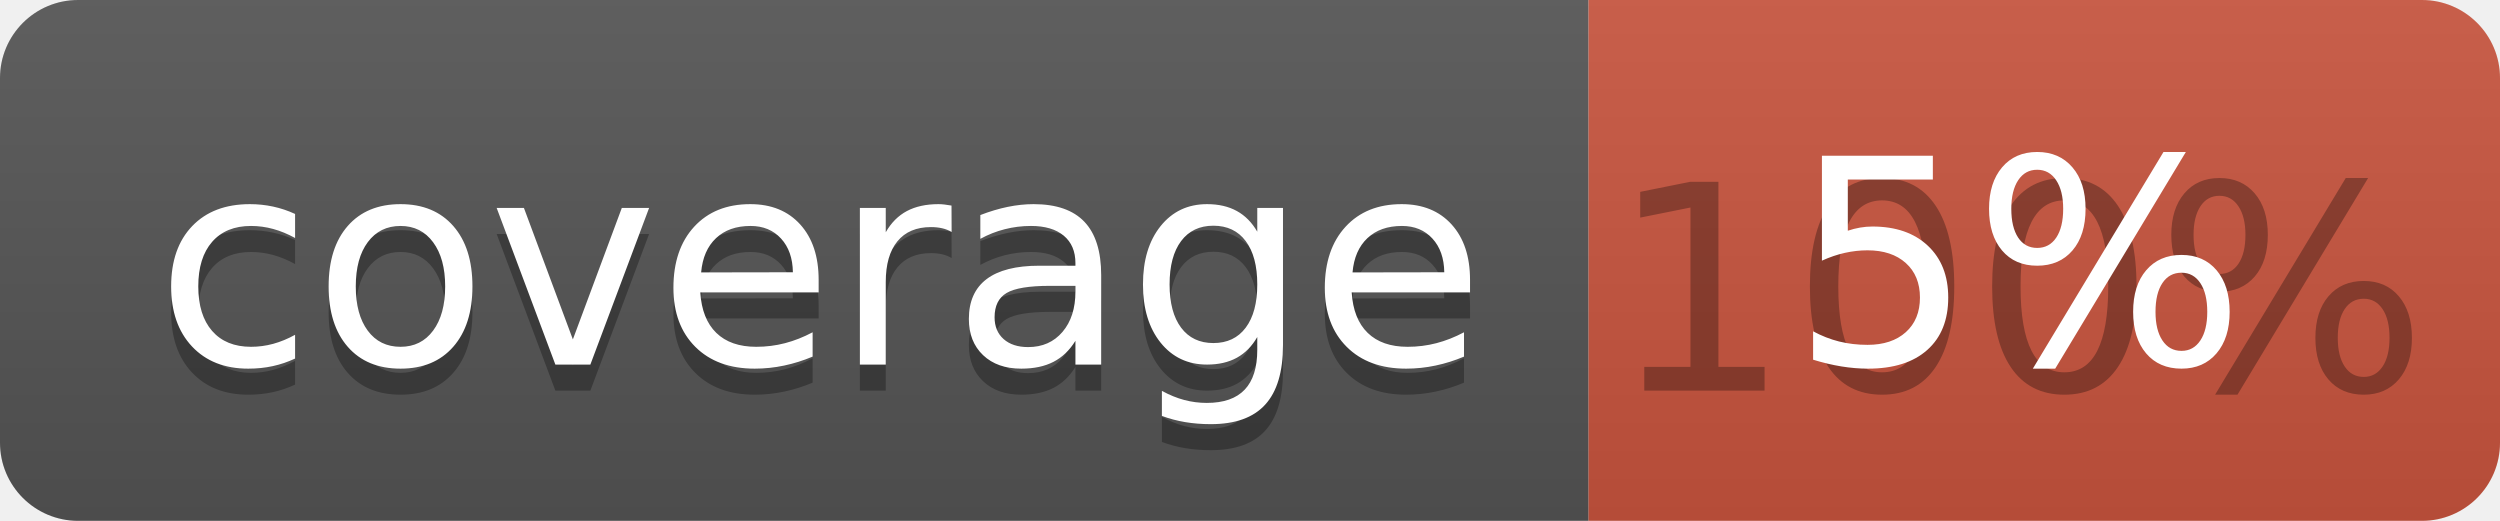
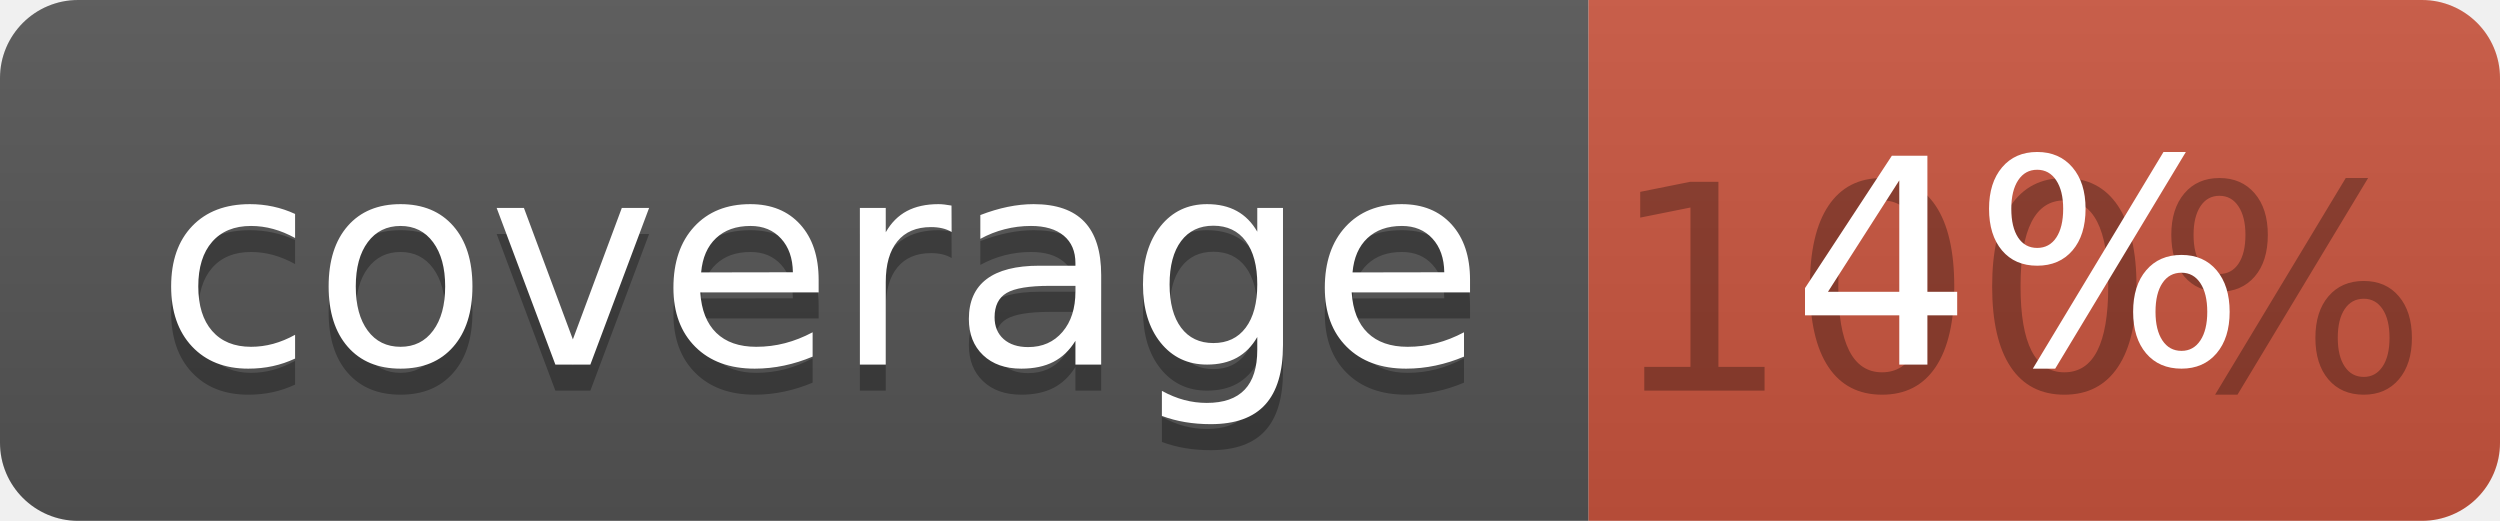
<svg xmlns="http://www.w3.org/2000/svg" width="96" height="20">
  <linearGradient id="b" x2="0" y2="100%">
    <stop offset="0" stop-color="#bbb" stop-opacity=".1" />
    <stop offset="1" stop-opacity=".1" />
  </linearGradient>
  <clipPath id="a">
    <rect width="96" height="20" rx="3" fill="#fff" />
  </clipPath>
  <g clip-path="url(#a)">
    <path fill="#555" d="M0 0h61v20H0z" />
    <path fill="#CA553E" d="M61 0h35v20H61z" />
    <path fill="url(#b)" d="M0 0h96v20H0z" />
  </g>
  <g fill="#fff" text-anchor="middle" font-family="DejaVu Sans,Verdana,Geneva,sans-serif" font-size="110">
    <text x="315" y="150" fill="#010101" fill-opacity=".3" transform="scale(.1)" textLength="510">coverage</text>
    <text x="315" y="140" transform="scale(.1)" textLength="510">coverage</text>
    <text x="775" y="150" fill="#010101" fill-opacity=".3" transform="scale(.1)" textLength="250">100%</text>
-     <text x="775" y="140" transform="scale(.1)" textLength="250">5%</text>
+     <text x="775" y="140" transform="scale(.1)" textLength="250">4%</text>
  </g>
</svg>
